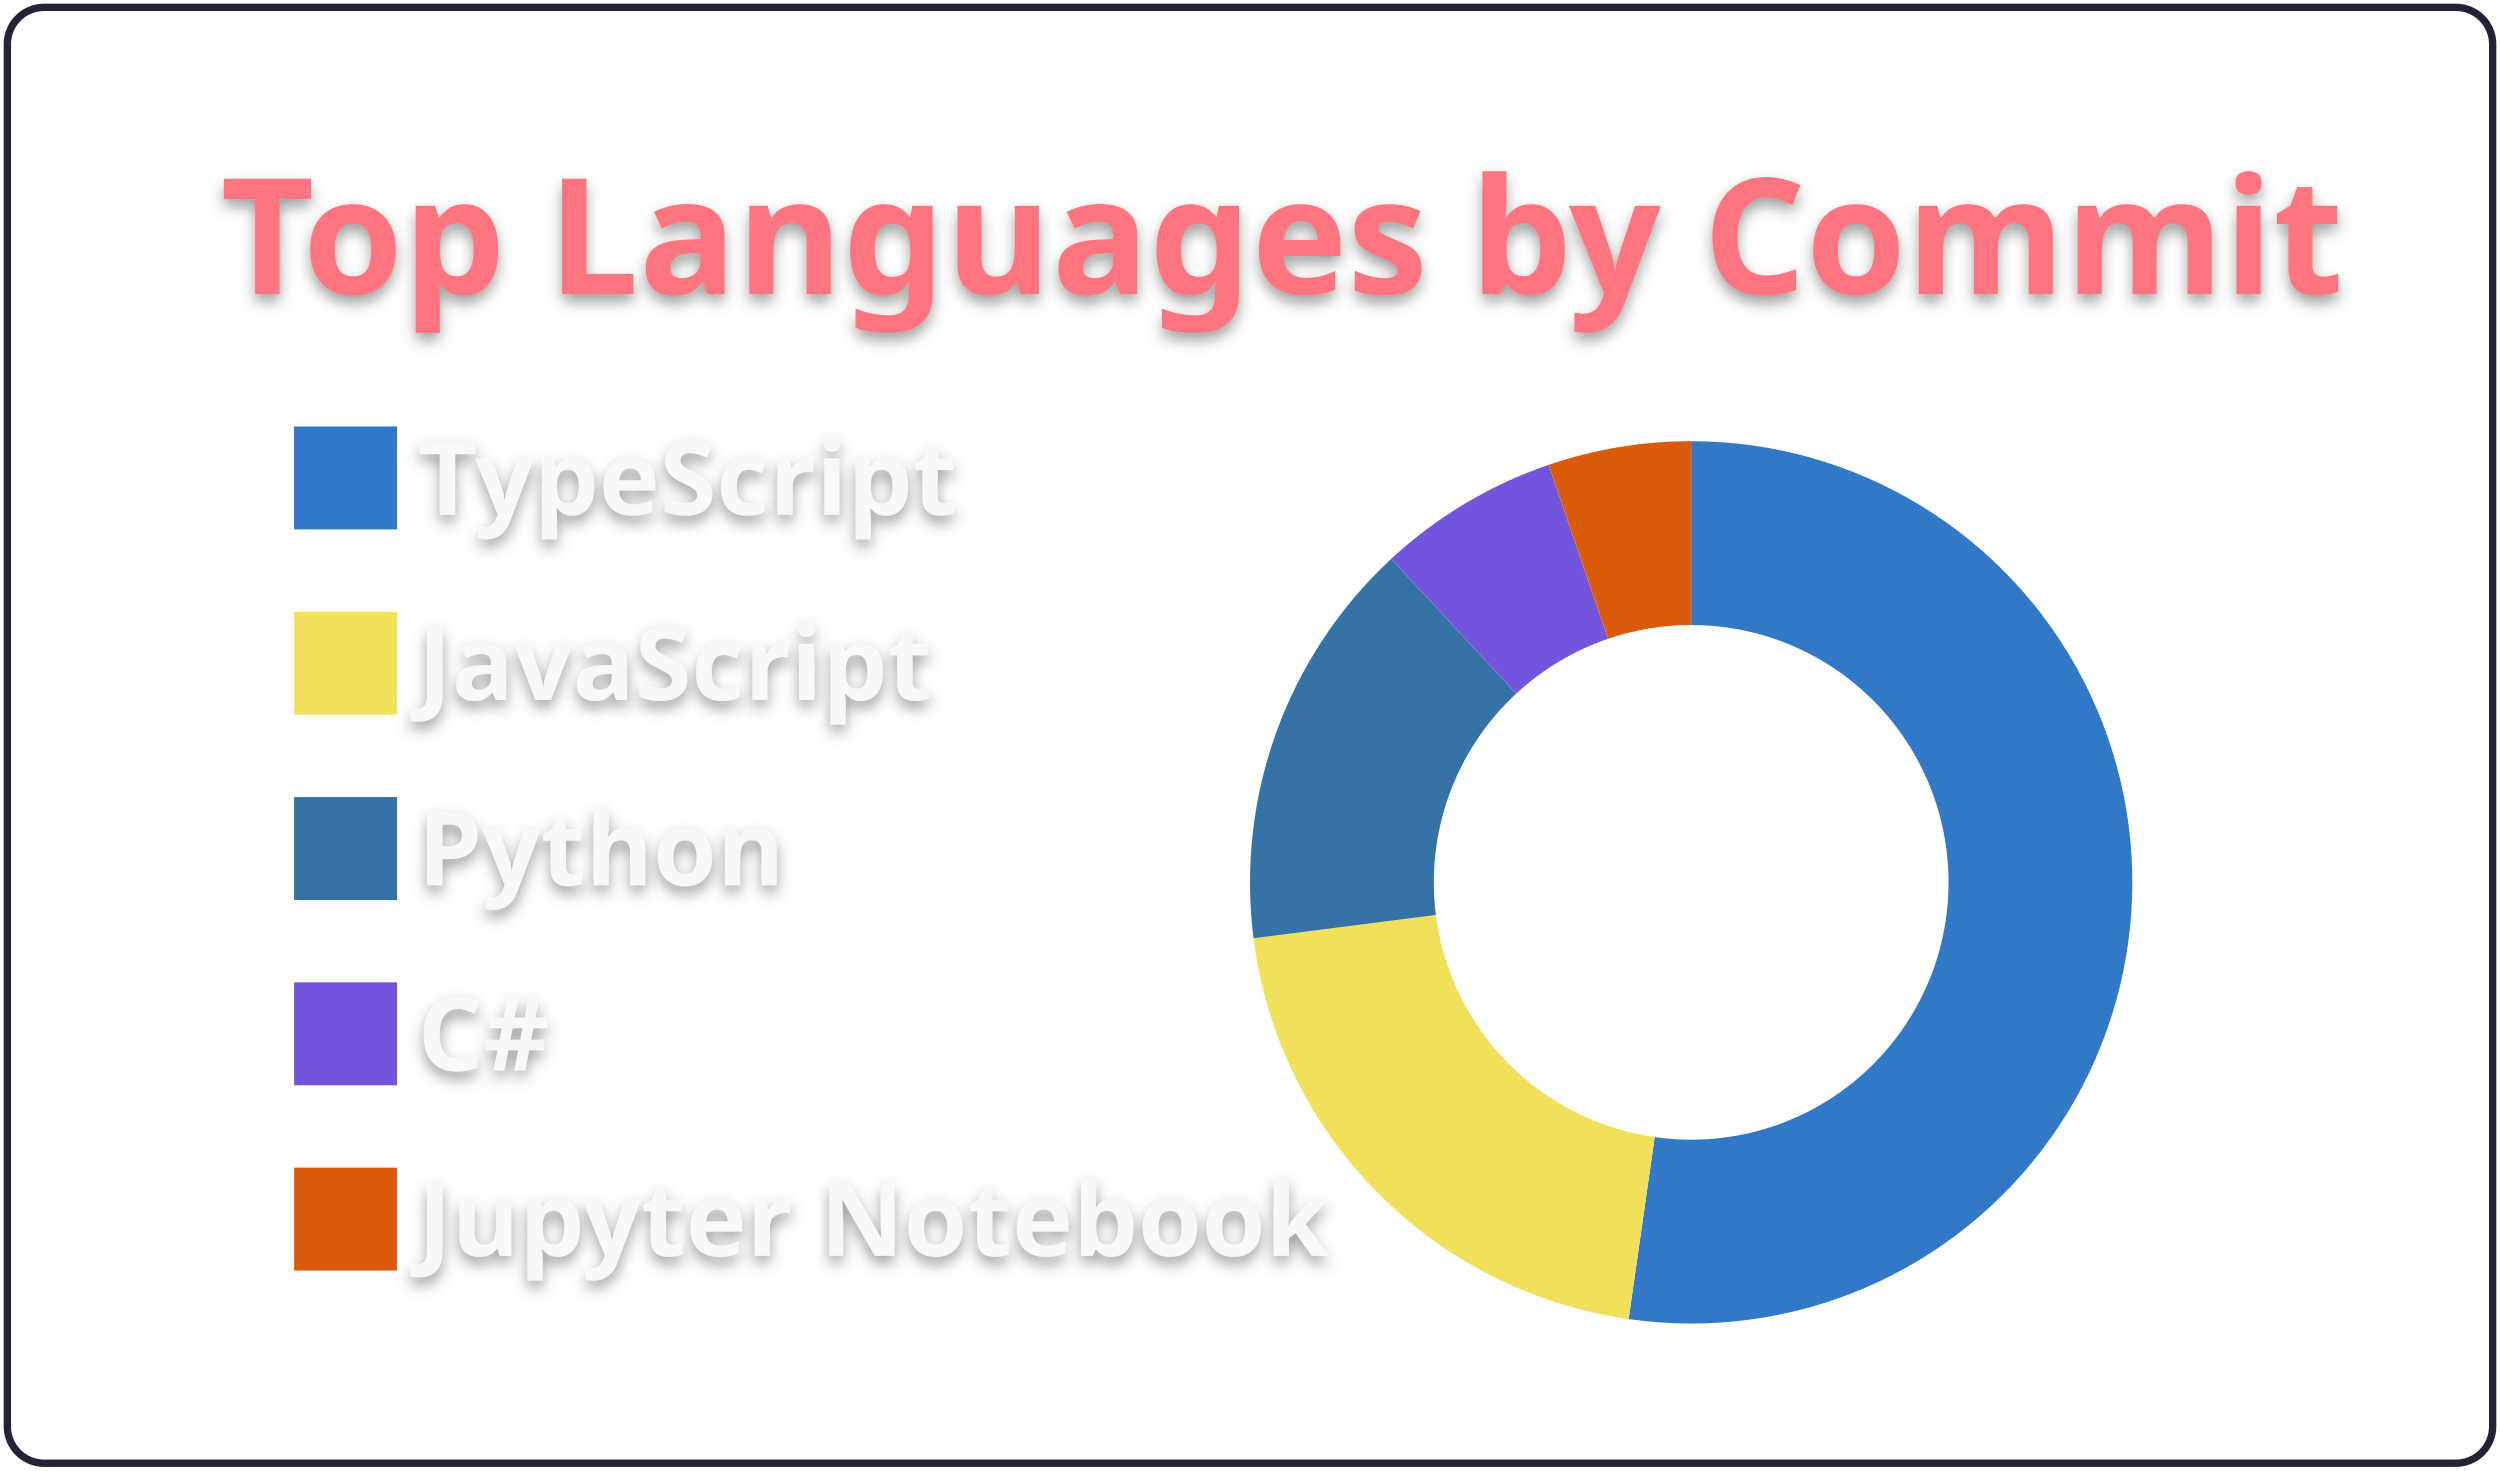
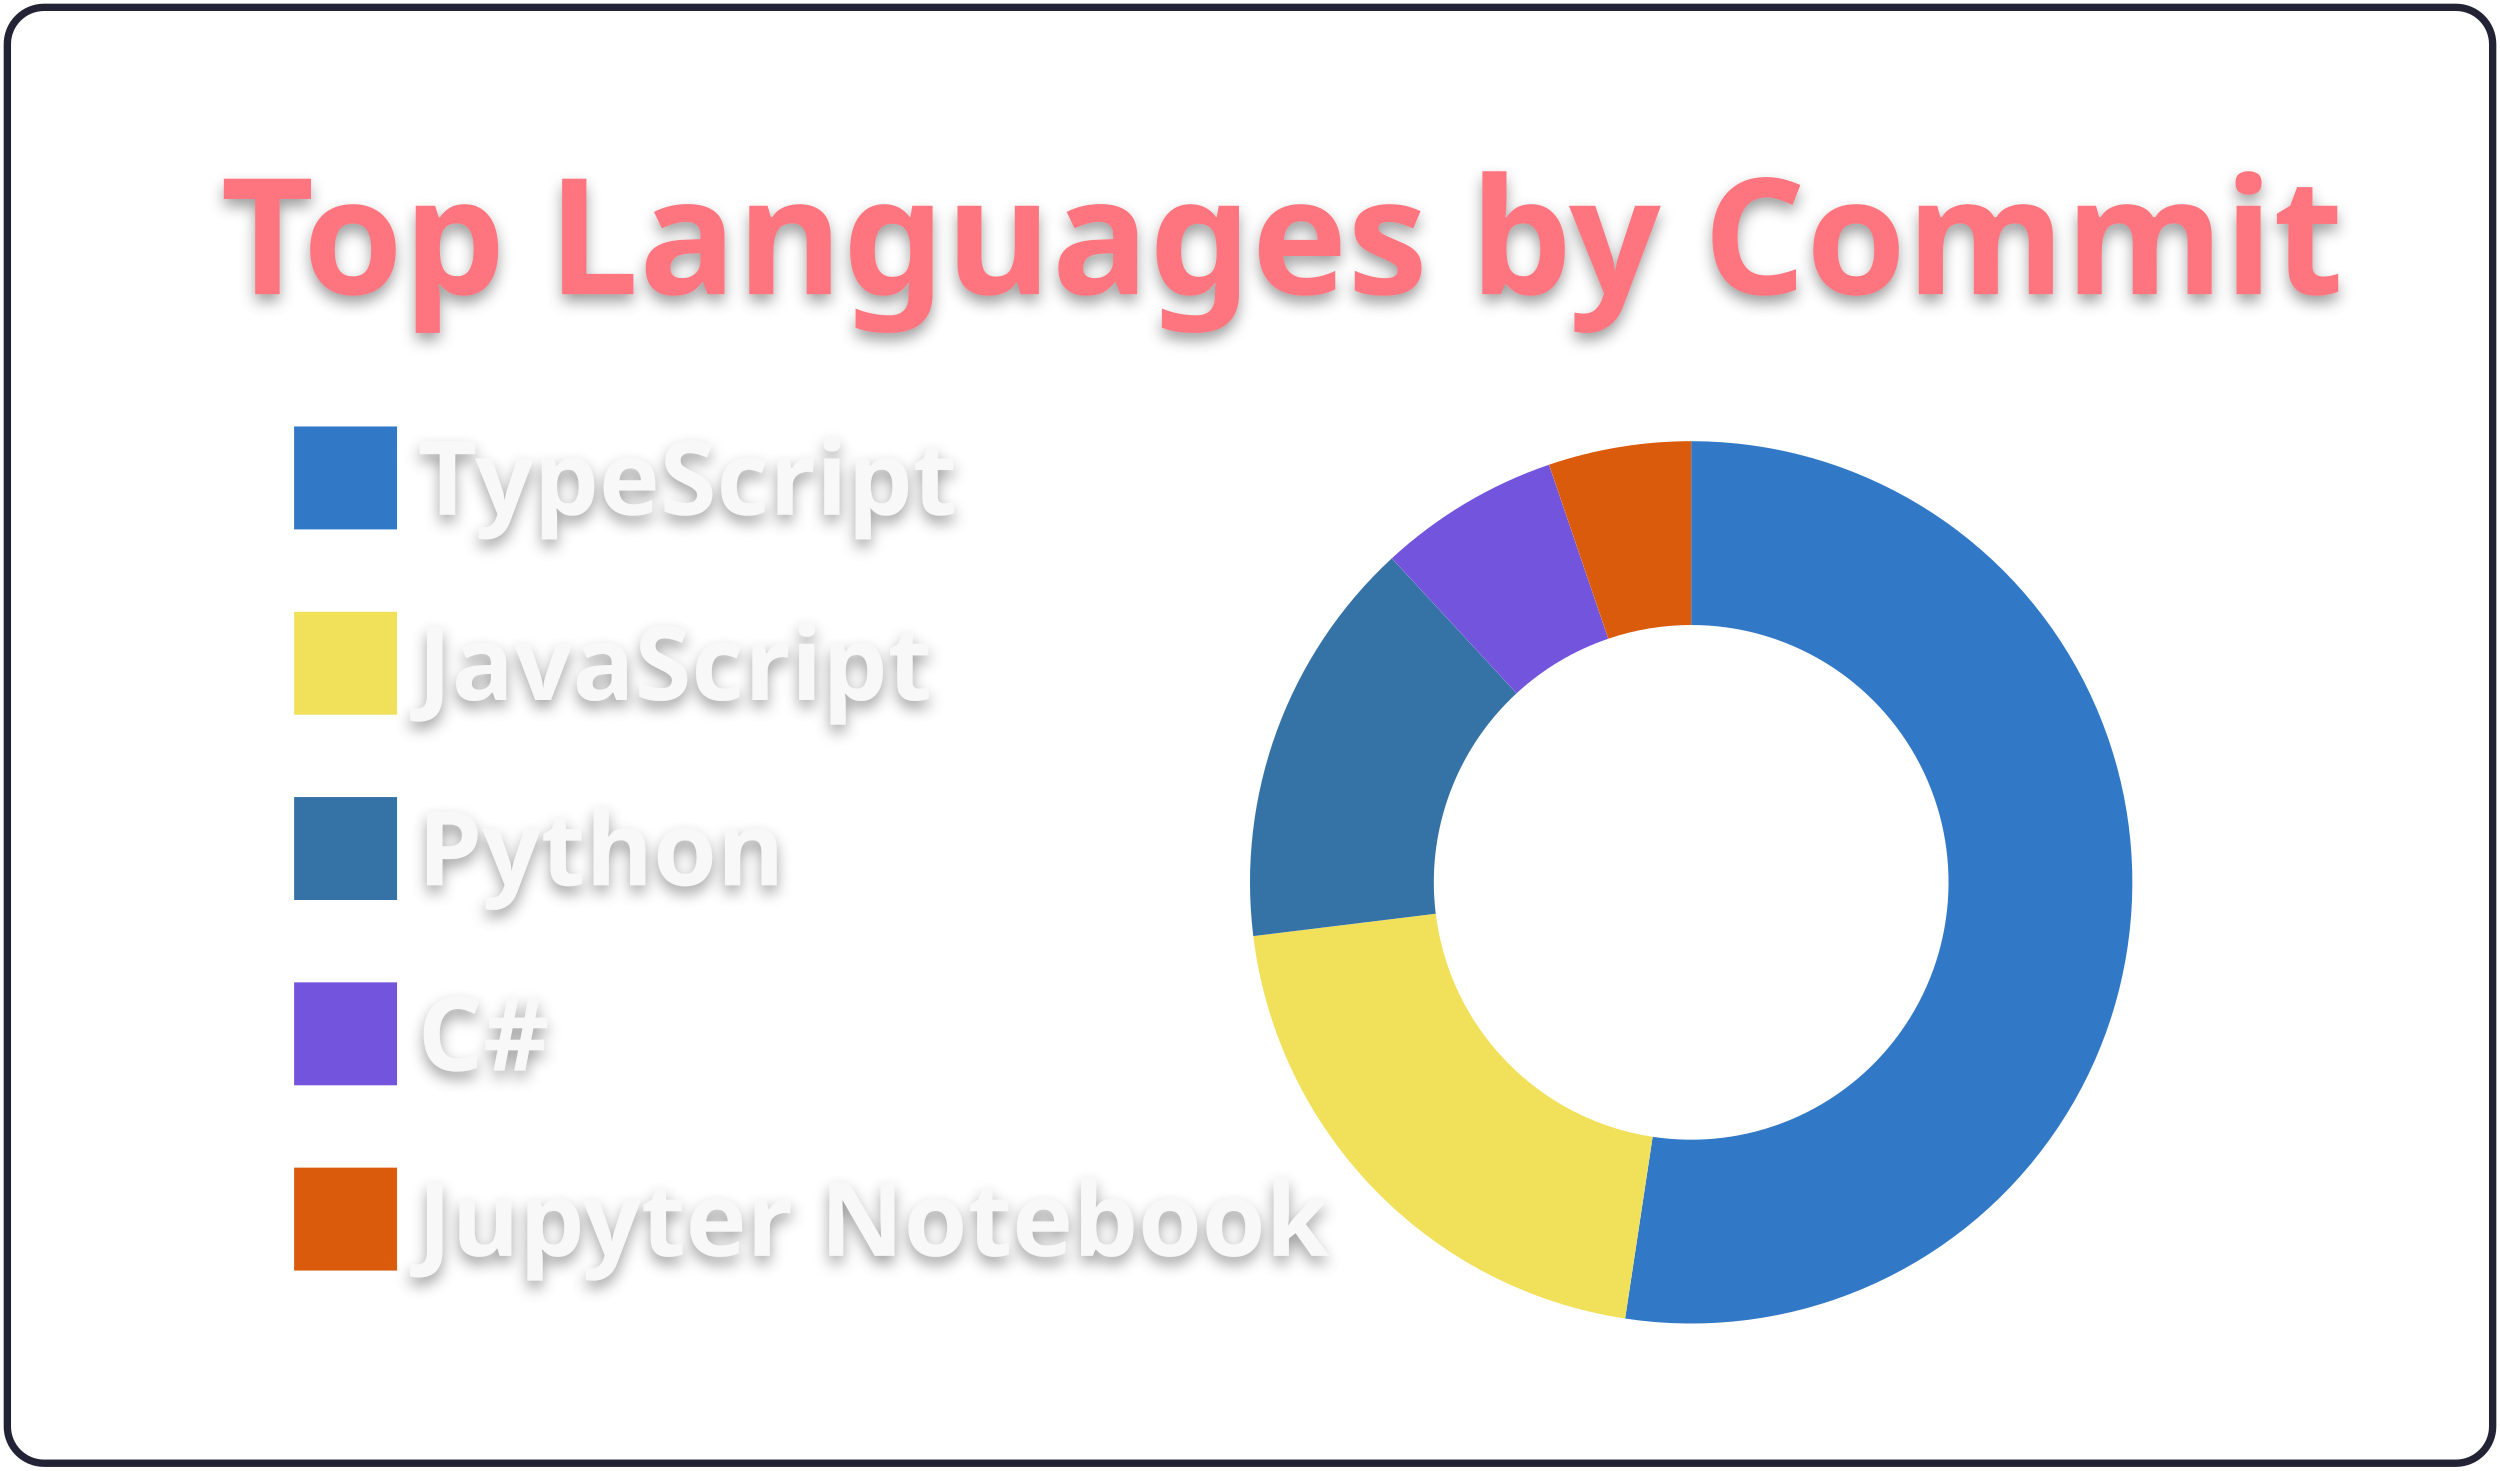
<svg xmlns="http://www.w3.org/2000/svg" width="340" height="200" viewBox="0 0 340 200">
  <style>* {
          font-family: 'Segoe UI', Ubuntu, "Helvetica Neue", Sans-Serif
        }
        text {
          font-weight: 600;
          filter: drop-shadow(0 1px 1px rgba(0, 0, 0, 0.65)) drop-shadow(0 0 1px rgba(255, 255, 255, 0.55));
        }</style>
  <g class="gpsc-root">
    <rect x="1" y="1" rx="5" ry="5" height="99%" width="99.412%" stroke="#222436" stroke-width="1" fill="#ffffff00" stroke-opacity="1" />
    <text x="30" y="40" class="gpsc-item" style="--gpsc-i: 0; font-size: 22px; fill: #ff757f;">Top Languages by Commit</text>
    <g transform="translate(0,40)">
      <g transform="translate(40,0)">
        <rect y="18" width="14" height="14" class="gpsc-item" style="--gpsc-i: 0; stroke-width: 1px;" fill="#3178c6" stroke="#ffffff00" />
        <rect y="43.2" width="14" height="14" class="gpsc-item" style="--gpsc-i: 1; stroke-width: 1px;" fill="#f1e05a" stroke="#ffffff00" />
        <rect y="68.4" width="14" height="14" class="gpsc-item" style="--gpsc-i: 2; stroke-width: 1px;" fill="#3572A5" stroke="#ffffff00" />
        <rect y="93.6" width="14" height="14" class="gpsc-item" style="--gpsc-i: 3; stroke-width: 1px;" fill="#7355dd" stroke="#ffffff00" />
        <rect y="118.8" width="14" height="14" class="gpsc-item" style="--gpsc-i: 4; stroke-width: 1px;" fill="#DA5B0B" stroke="#ffffff00" />
        <text x="16.8" y="30" class="gpsc-item" style="--gpsc-i: 0; fill: #f8f8f8; font-size: 14px;">TypeScript</text>
        <text x="16.8" y="55.2" class="gpsc-item" style="--gpsc-i: 1; fill: #f8f8f8; font-size: 14px;">JavaScript</text>
        <text x="16.8" y="80.4" class="gpsc-item" style="--gpsc-i: 2; fill: #f8f8f8; font-size: 14px;">Python</text>
        <text x="16.8" y="105.6" class="gpsc-item" style="--gpsc-i: 3; fill: #f8f8f8; font-size: 14px;">C#</text>
        <text x="16.8" y="130.8" class="gpsc-item" style="--gpsc-i: 4; fill: #f8f8f8; font-size: 14px;">Jupyter Notebook</text>
      </g>
      <g transform="translate( 230, 80 )">
        <g class="arc" style="--gpsc-i: 0;">
-           <path d="M3.67394039744206e-15,-60A60,60,0,1,1,-8.508,59.394L-4.963,34.646A35,35,0,1,0,2.1431318985078682e-15,-35Z" style="fill: #3178c6; stroke-width: 2px;" stroke="#ffffff00" />
+           <path d="M3.67394039744206e-15,-60A60,60,0,1,1,-8.986,59.323L-5.242,34.605A35,35,0,1,0,2.1431318985078682e-15,-35Z" style="fill: #3178c6; stroke-width: 2px;" stroke="#ffffff00" />
        </g>
        <g class="arc" style="--gpsc-i: 1;">
-           <path d="M-8.508,59.394A60,60,0,0,1,-59.517,7.601L-34.718,4.434A35,35,0,0,0,-4.963,34.646Z" style="fill: #f1e05a; stroke-width: 2px;" stroke="#ffffff00" />
+           <path d="M-8.986,59.323A60,60,0,0,1,-59.554,7.306L-34.74,4.262A35,35,0,0,0,-5.242,34.605Z" style="fill: #f1e05a; stroke-width: 2px;" stroke="#ffffff00" />
        </g>
        <g class="arc" style="--gpsc-i: 2;">
-           <path d="M-59.517,7.601A60,60,0,0,1,-40.797,-43.996L-23.798,-25.664A35,35,0,0,0,-34.718,4.434Z" style="fill: #3572A5; stroke-width: 2px;" stroke="#ffffff00" />
+           <path d="M-59.554,7.306A60,60,0,0,1,-40.718,-44.068L-23.752,-25.706A35,35,0,0,0,-34.74,4.262Z" style="fill: #3572A5; stroke-width: 2px;" stroke="#ffffff00" />
        </g>
        <g class="arc" style="--gpsc-i: 3;">
-           <path d="M-40.797,-43.996A60,60,0,0,1,-19.377,-56.785L-11.303,-33.125A35,35,0,0,0,-23.798,-25.664Z" style="fill: #7355dd; stroke-width: 2px;" stroke="#ffffff00" />
+           <path d="M-40.718,-44.068A60,60,0,0,1,-19.332,-56.8L-11.277,-33.133A35,35,0,0,0,-23.752,-25.706Z" style="fill: #7355dd; stroke-width: 2px;" stroke="#ffffff00" />
        </g>
        <g class="arc" style="--gpsc-i: 4;">
-           <path d="M-19.377,-56.785A60,60,0,0,1,-6.431252637433369e-14,-60L-3.7515640385027985e-14,-35A35,35,0,0,0,-11.303,-33.125Z" style="fill: #DA5B0B; stroke-width: 2px;" stroke="#ffffff00" />
+           <path d="M-19.332,-56.8A60,60,0,0,1,-1.1021821192326178e-14,-60L-6.429395695523604e-15,-35A35,35,0,0,0,-11.277,-33.133Z" style="fill: #DA5B0B; stroke-width: 2px;" stroke="#ffffff00" />
        </g>
      </g>
    </g>
  </g>
</svg>
